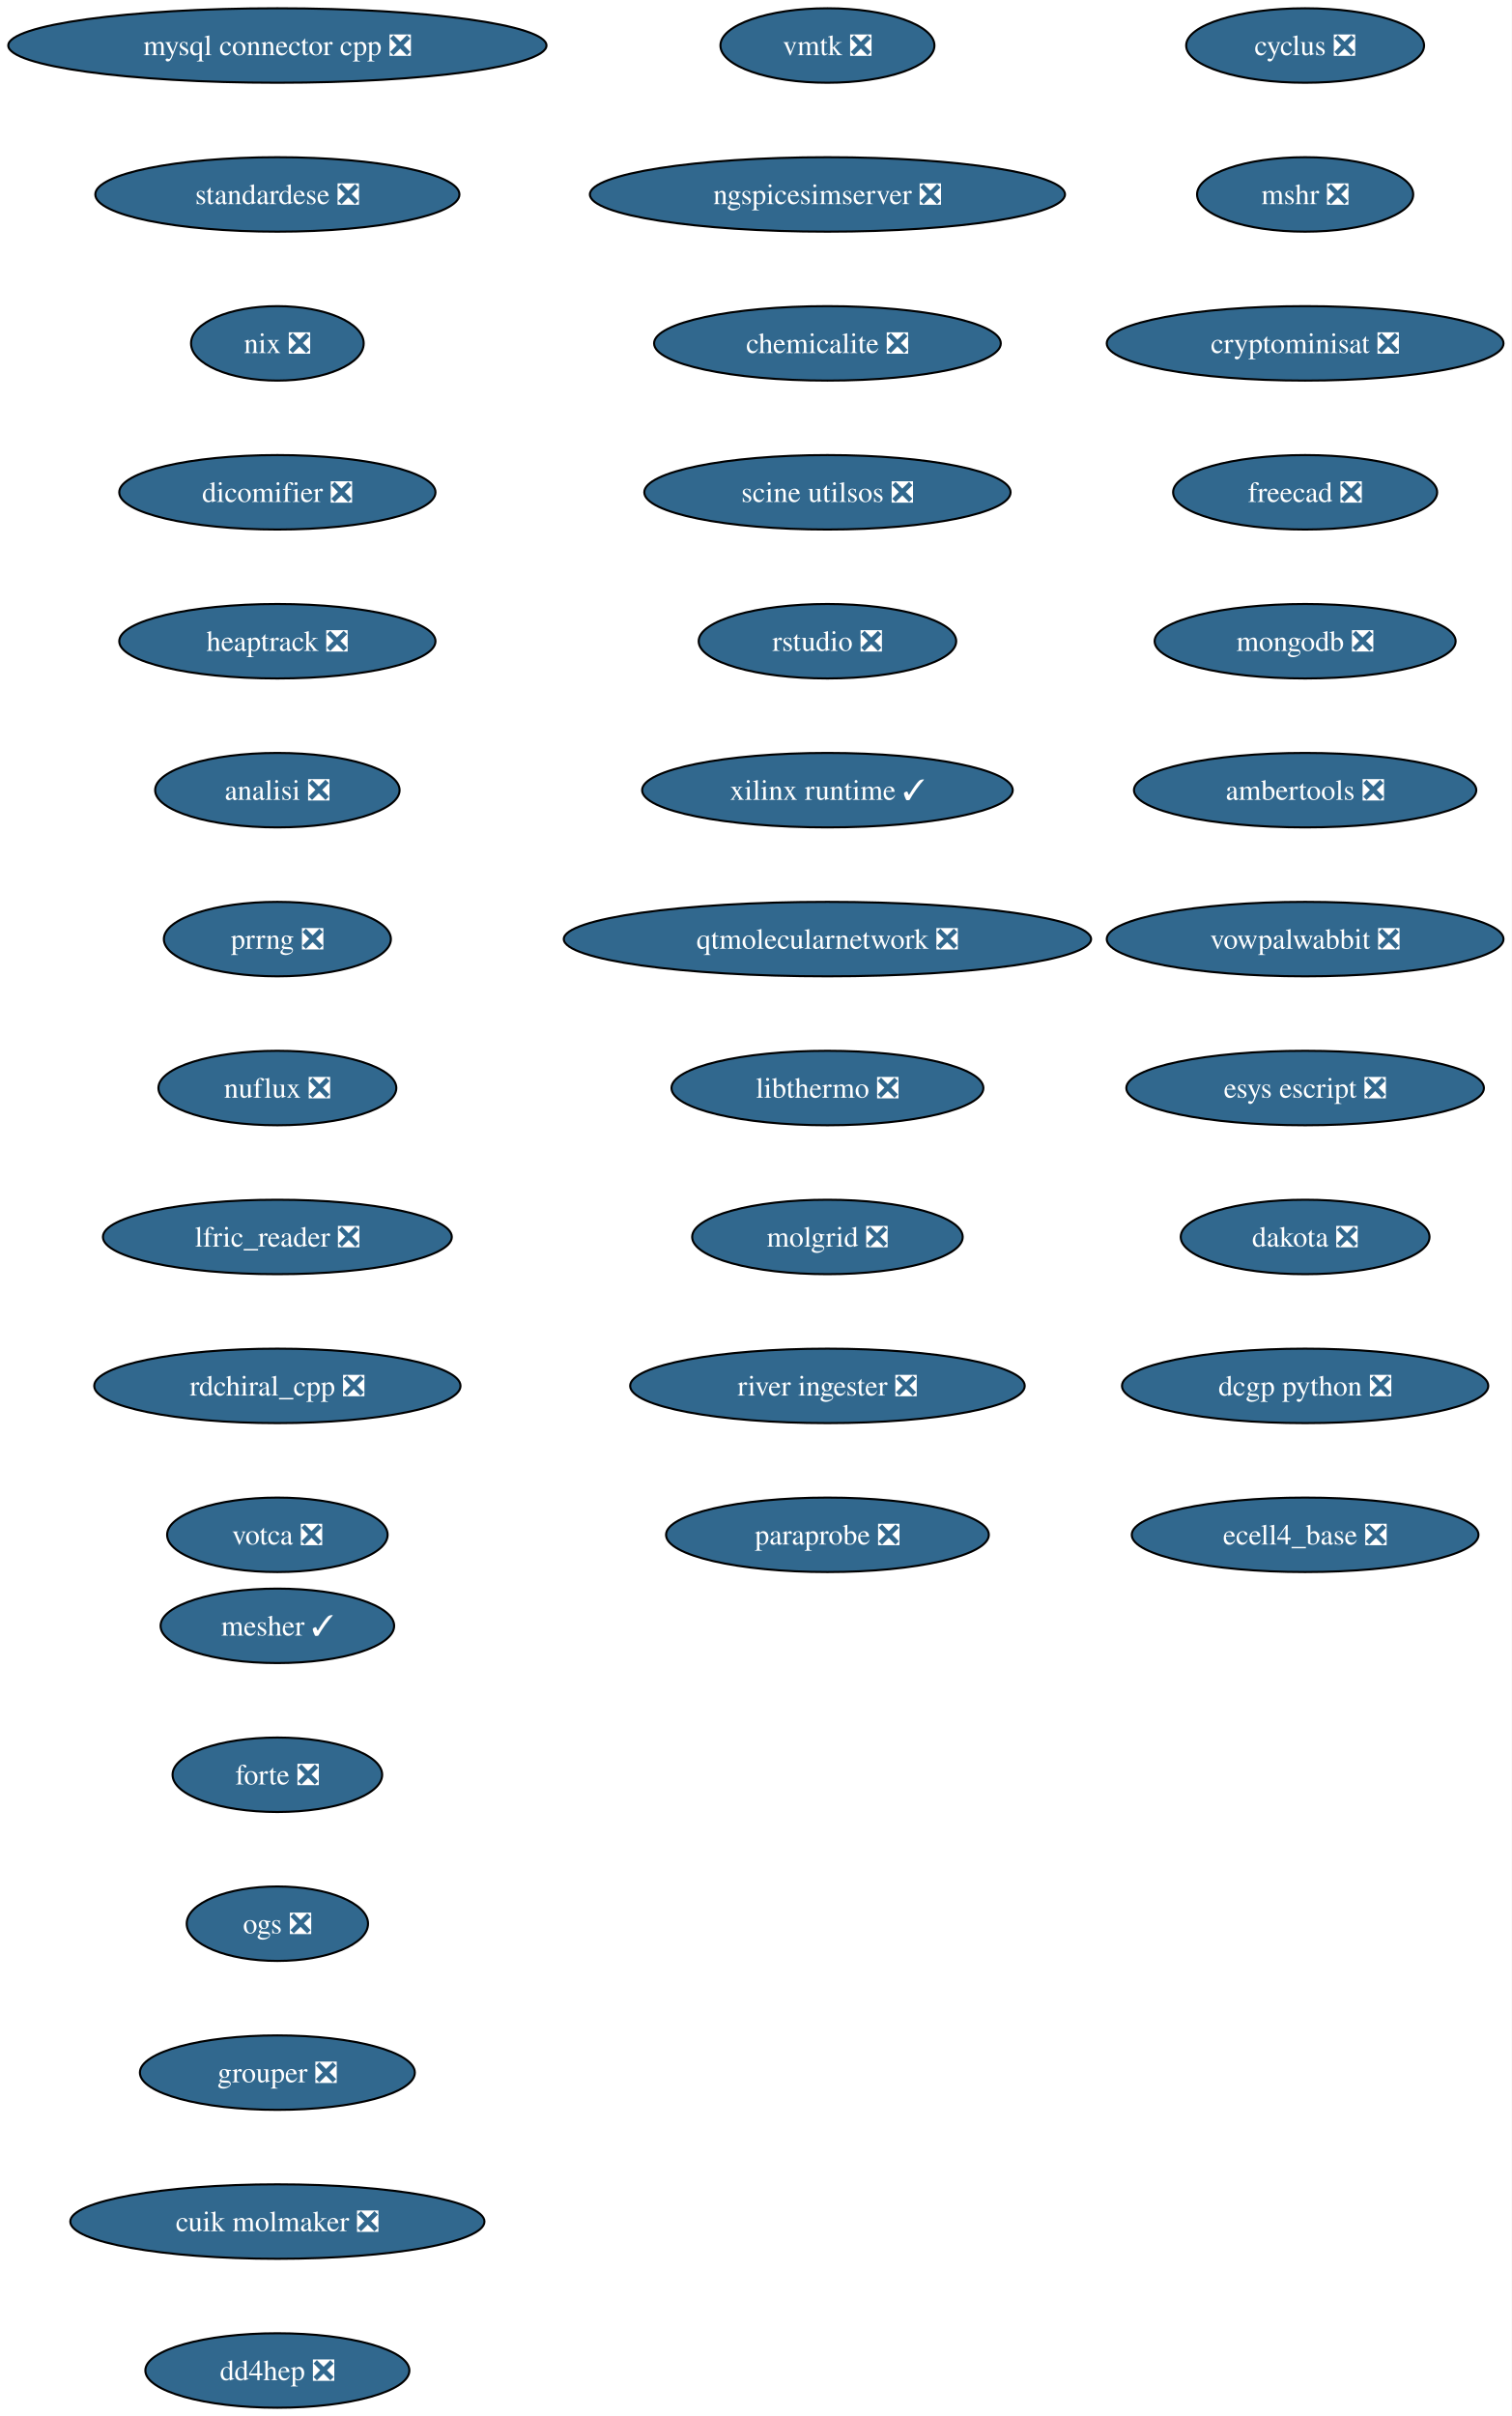
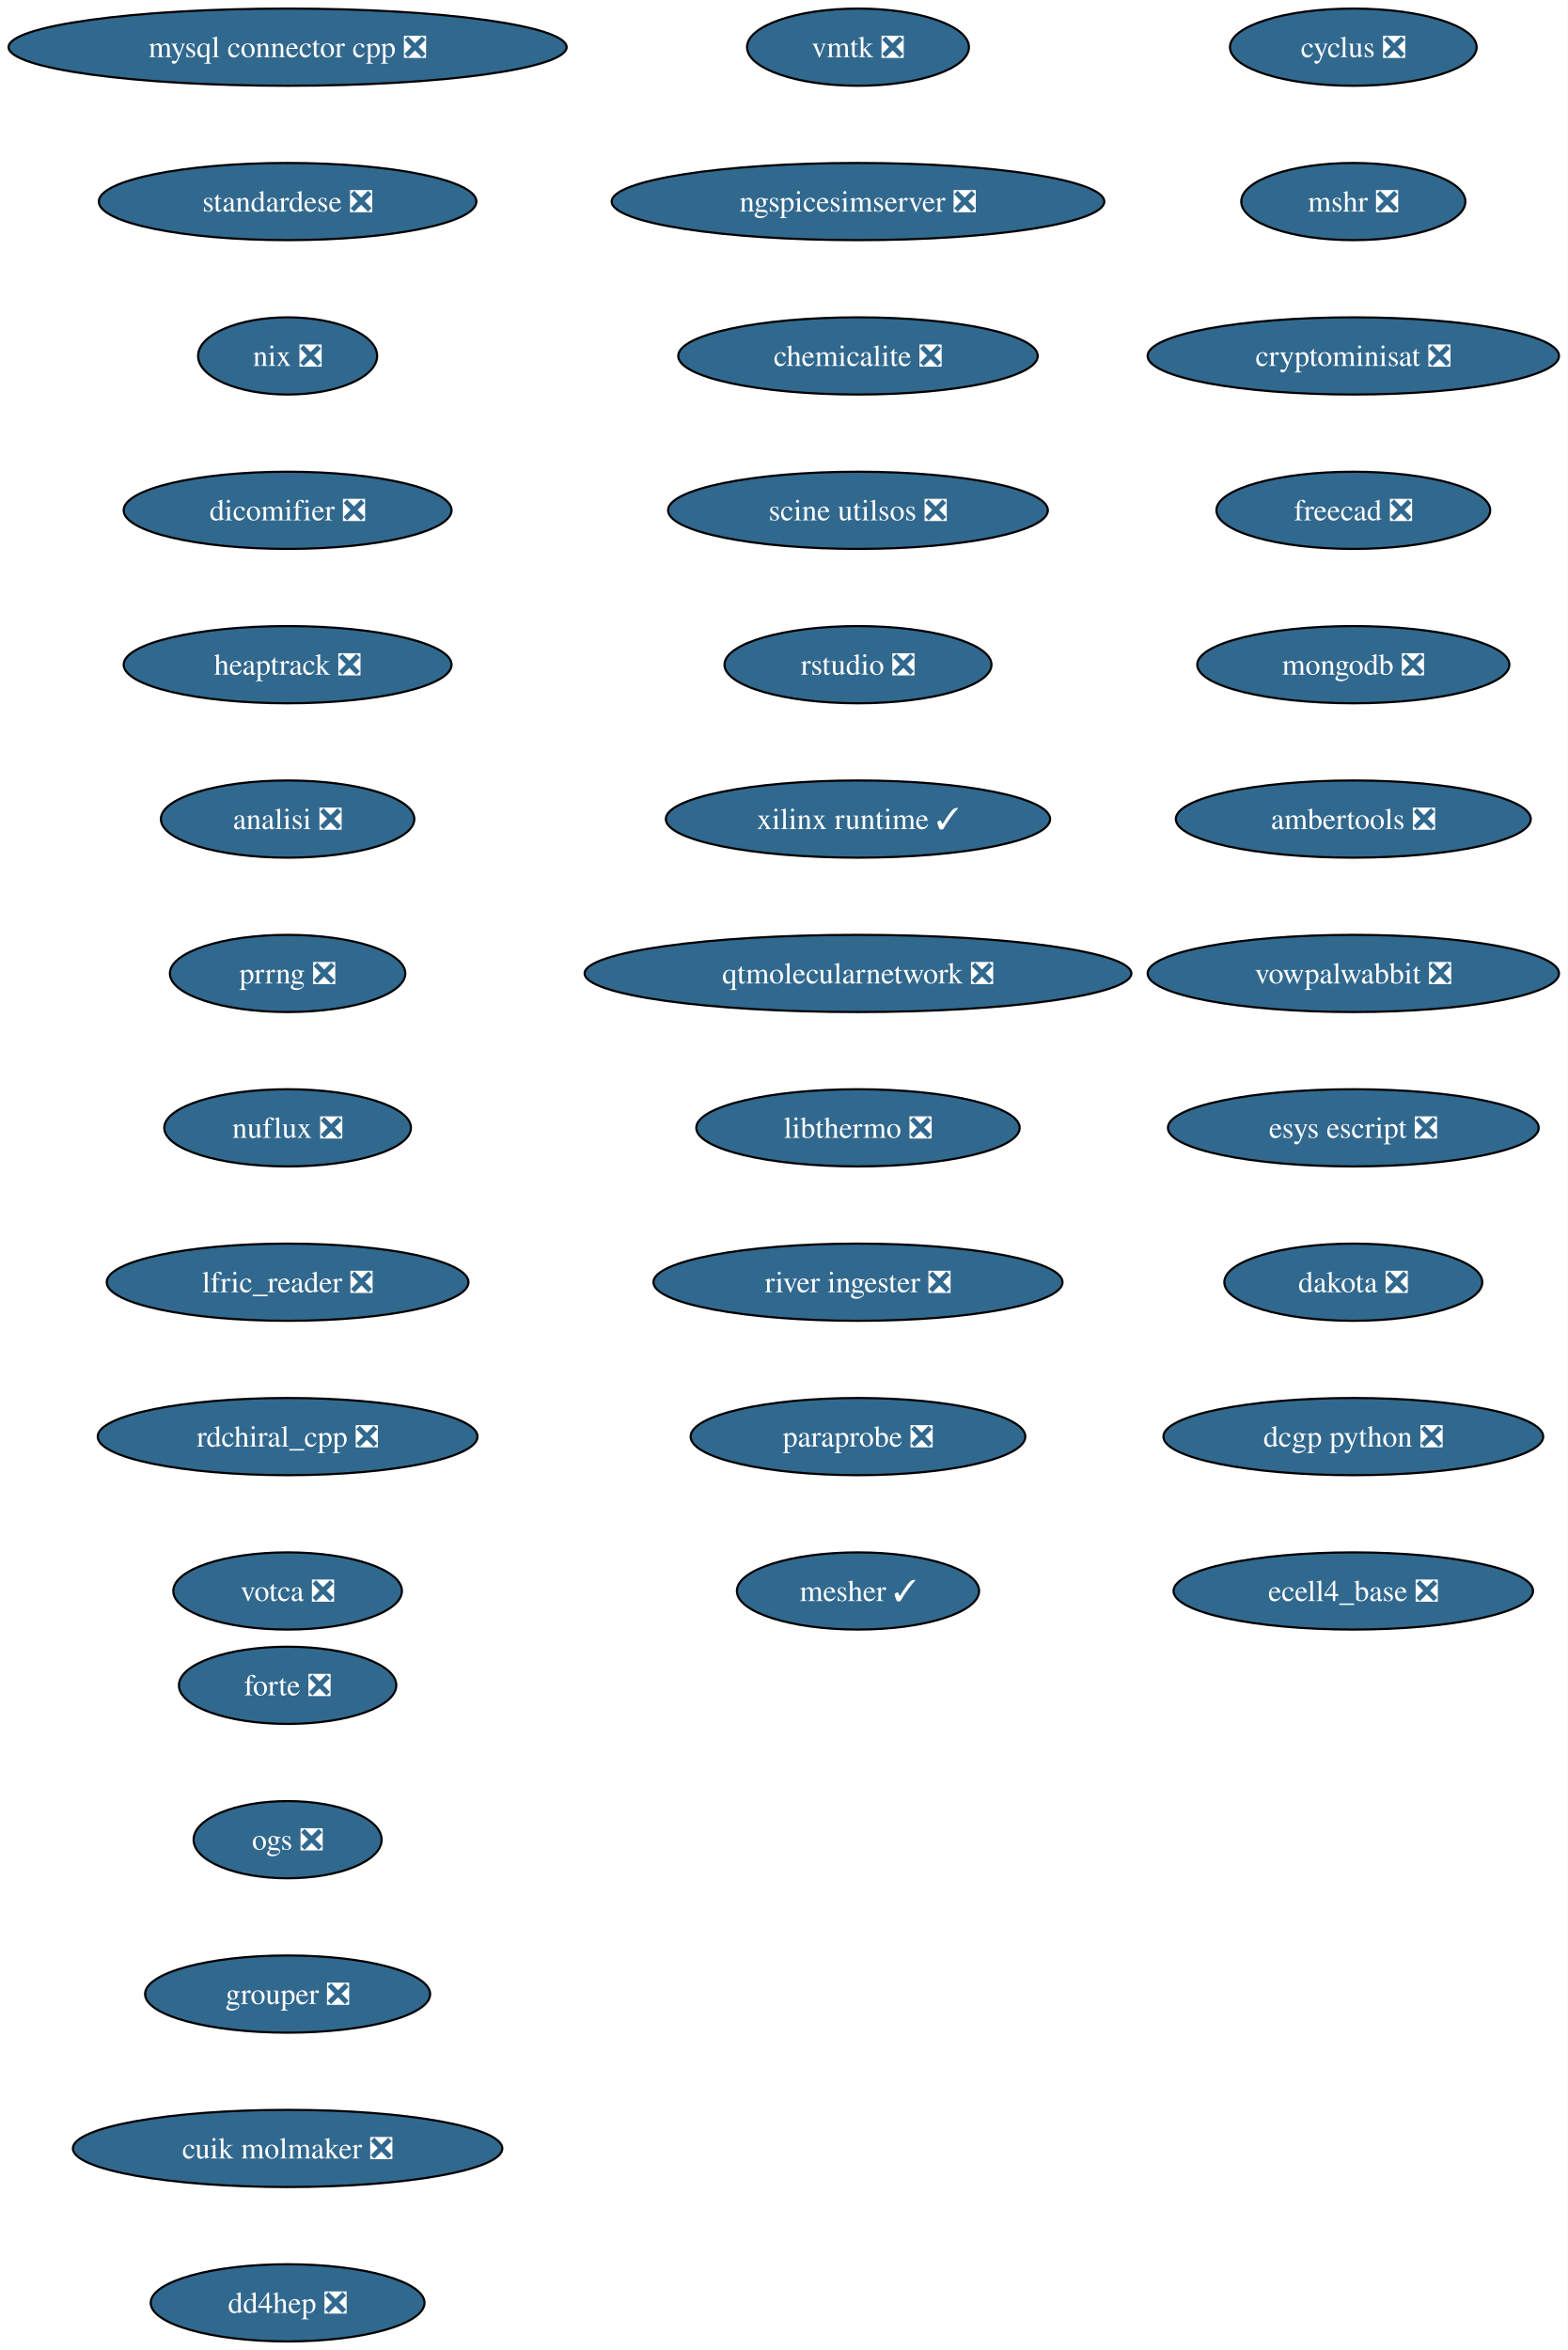
- <svg xmlns="http://www.w3.org/2000/svg" xmlns:xlink="http://www.w3.org/1999/xlink" width="731pt" height="1168pt" viewBox="0.00 0.00 731.00 1168.00">
-   <g id="graph0" class="graph" transform="scale(1 1) rotate(0) translate(4 1164)">
-     <polygon fill="white" stroke="none" points="-4,4 -4,-1164 727.05,-1164 727.05,4 -4,4" />
+ <svg xmlns="http://www.w3.org/2000/svg" xmlns:xlink="http://www.w3.org/1999/xlink" width="731pt" height="1096pt" viewBox="0.00 0.00 731.00 1096.00">
+   <g id="graph0" class="graph" transform="scale(1 1) rotate(0) translate(4 1092)">
+     <polygon fill="white" stroke="none" points="-4,4 -4,-1092 727.05,-1092 727.05,4 -4,4" />
    <g id="node1" class="node">
      <g id="a_node1">
        <a xlink:href="https://github.com/conda-forge/cyclus-feedstock/pull/108" xlink:title="cyclus ❎">
-           <ellipse fill="#31688e" stroke="black" cx="627.13" cy="-1142" rx="57.52" ry="18" />
-           <text xml:space="preserve" text-anchor="middle" x="627.13" y="-1137.33" font-family="Times,serif" font-size="14.00" fill="white">cyclus ❎</text>
+           <ellipse fill="#31688e" stroke="black" cx="627.13" cy="-1070" rx="57.52" ry="18" />
+           <text xml:space="preserve" text-anchor="middle" x="627.13" y="-1065.33" font-family="Times,serif" font-size="14.00" fill="white">cyclus ❎</text>
        </a>
      </g>
    </g>
    <g id="node2" class="node">
      <g id="a_node2">
        <a xlink:href="https://github.com/conda-forge/mshr-feedstock/pull/40" xlink:title="mshr ❎">
-           <ellipse fill="#31688e" stroke="black" cx="627.13" cy="-1070" rx="52.26" ry="18" />
-           <text xml:space="preserve" text-anchor="middle" x="627.13" y="-1065.33" font-family="Times,serif" font-size="14.00" fill="white">mshr ❎</text>
+           <ellipse fill="#31688e" stroke="black" cx="627.13" cy="-998" rx="52.26" ry="18" />
+           <text xml:space="preserve" text-anchor="middle" x="627.13" y="-993.33" font-family="Times,serif" font-size="14.00" fill="white">mshr ❎</text>
        </a>
      </g>
    </g>
    <g id="node3" class="node">
      <g id="a_node3">
        <a xlink:href="https://github.com/conda-forge/cryptominisat-feedstock/pull/63" xlink:title="cryptominisat ❎">
-           <ellipse fill="#31688e" stroke="black" cx="627.13" cy="-998" rx="95.93" ry="18" />
-           <text xml:space="preserve" text-anchor="middle" x="627.13" y="-993.33" font-family="Times,serif" font-size="14.00" fill="white">cryptominisat ❎</text>
+           <ellipse fill="#31688e" stroke="black" cx="627.13" cy="-926" rx="95.93" ry="18" />
+           <text xml:space="preserve" text-anchor="middle" x="627.13" y="-921.33" font-family="Times,serif" font-size="14.00" fill="white">cryptominisat ❎</text>
        </a>
      </g>
    </g>
    <g id="node4" class="node">
      <g id="a_node4">
        <a xlink:href="https://github.com/conda-forge/freecad-feedstock/pull/145" xlink:title="freecad ❎">
-           <ellipse fill="#31688e" stroke="black" cx="627.13" cy="-926" rx="63.84" ry="18" />
-           <text xml:space="preserve" text-anchor="middle" x="627.13" y="-921.33" font-family="Times,serif" font-size="14.00" fill="white">freecad ❎</text>
+           <ellipse fill="#31688e" stroke="black" cx="627.13" cy="-854" rx="63.84" ry="18" />
+           <text xml:space="preserve" text-anchor="middle" x="627.13" y="-849.33" font-family="Times,serif" font-size="14.00" fill="white">freecad ❎</text>
        </a>
      </g>
    </g>
    <g id="node5" class="node">
      <g id="a_node5">
        <a xlink:href="https://github.com/conda-forge/mongodb-feedstock/pull/106" xlink:title="mongodb ❎">
-           <ellipse fill="#31688e" stroke="black" cx="627.13" cy="-854" rx="72.78" ry="18" />
-           <text xml:space="preserve" text-anchor="middle" x="627.13" y="-849.33" font-family="Times,serif" font-size="14.00" fill="white">mongodb ❎</text>
+           <ellipse fill="#31688e" stroke="black" cx="627.13" cy="-782" rx="72.78" ry="18" />
+           <text xml:space="preserve" text-anchor="middle" x="627.13" y="-777.33" font-family="Times,serif" font-size="14.00" fill="white">mongodb ❎</text>
        </a>
      </g>
    </g>
    <g id="node6" class="node">
      <g id="a_node6">
        <a xlink:href="https://github.com/conda-forge/ambertools-feedstock/pull/180" xlink:title="ambertools ❎">
-           <ellipse fill="#31688e" stroke="black" cx="627.13" cy="-782" rx="82.77" ry="18" />
-           <text xml:space="preserve" text-anchor="middle" x="627.13" y="-777.33" font-family="Times,serif" font-size="14.00" fill="white">ambertools ❎</text>
+           <ellipse fill="#31688e" stroke="black" cx="627.13" cy="-710" rx="82.77" ry="18" />
+           <text xml:space="preserve" text-anchor="middle" x="627.13" y="-705.33" font-family="Times,serif" font-size="14.00" fill="white">ambertools ❎</text>
        </a>
      </g>
    </g>
    <g id="node7" class="node">
      <g id="a_node7">
        <a xlink:href="https://github.com/conda-forge/vowpalwabbit-feedstock/pull/91" xlink:title="vowpalwabbit ❎">
-           <ellipse fill="#31688e" stroke="black" cx="627.13" cy="-710" rx="95.93" ry="18" />
-           <text xml:space="preserve" text-anchor="middle" x="627.13" y="-705.33" font-family="Times,serif" font-size="14.00" fill="white">vowpalwabbit ❎</text>
+           <ellipse fill="#31688e" stroke="black" cx="627.13" cy="-638" rx="95.93" ry="18" />
+           <text xml:space="preserve" text-anchor="middle" x="627.13" y="-633.33" font-family="Times,serif" font-size="14.00" fill="white">vowpalwabbit ❎</text>
        </a>
      </g>
    </g>
    <g id="node8" class="node">
      <g id="a_node8">
        <a xlink:href="https://github.com/conda-forge/esys-escript-feedstock/pull/81" xlink:title="esys escript ❎">
-           <ellipse fill="#31688e" stroke="black" cx="627.13" cy="-638" rx="86.46" ry="18" />
-           <text xml:space="preserve" text-anchor="middle" x="627.13" y="-633.33" font-family="Times,serif" font-size="14.00" fill="white">esys escript ❎</text>
+           <ellipse fill="#31688e" stroke="black" cx="627.13" cy="-566" rx="86.46" ry="18" />
+           <text xml:space="preserve" text-anchor="middle" x="627.13" y="-561.33" font-family="Times,serif" font-size="14.00" fill="white">esys escript ❎</text>
        </a>
      </g>
    </g>
    <g id="node9" class="node">
      <g id="a_node9">
        <a xlink:href="https://github.com/conda-forge/dakota-feedstock/pull/58" xlink:title="dakota ❎">
-           <ellipse fill="#31688e" stroke="black" cx="627.13" cy="-566" rx="60.15" ry="18" />
-           <text xml:space="preserve" text-anchor="middle" x="627.13" y="-561.33" font-family="Times,serif" font-size="14.00" fill="white">dakota ❎</text>
+           <ellipse fill="#31688e" stroke="black" cx="627.13" cy="-494" rx="60.15" ry="18" />
+           <text xml:space="preserve" text-anchor="middle" x="627.13" y="-489.32" font-family="Times,serif" font-size="14.00" fill="white">dakota ❎</text>
        </a>
      </g>
    </g>
    <g id="node10" class="node">
      <g id="a_node10">
        <a xlink:href="https://github.com/conda-forge/dcgp-python-feedstock/pull/31" xlink:title="dcgp python ❎">
-           <ellipse fill="#31688e" stroke="black" cx="627.13" cy="-494" rx="88.56" ry="18" />
-           <text xml:space="preserve" text-anchor="middle" x="627.13" y="-489.32" font-family="Times,serif" font-size="14.00" fill="white">dcgp python ❎</text>
+           <ellipse fill="#31688e" stroke="black" cx="627.13" cy="-422" rx="88.56" ry="18" />
+           <text xml:space="preserve" text-anchor="middle" x="627.13" y="-417.32" font-family="Times,serif" font-size="14.00" fill="white">dcgp python ❎</text>
        </a>
      </g>
    </g>
    <g id="node11" class="node">
      <g id="a_node11">
        <a xlink:href="https://github.com/conda-forge/ecell4_base-feedstock/pull/35" xlink:title="ecell4_base ❎">
-           <ellipse fill="#31688e" stroke="black" cx="627.13" cy="-422" rx="83.83" ry="18" />
-           <text xml:space="preserve" text-anchor="middle" x="627.13" y="-417.32" font-family="Times,serif" font-size="14.00" fill="white">ecell4_base ❎</text>
+           <ellipse fill="#31688e" stroke="black" cx="627.13" cy="-350" rx="83.83" ry="18" />
+           <text xml:space="preserve" text-anchor="middle" x="627.13" y="-345.32" font-family="Times,serif" font-size="14.00" fill="white">ecell4_base ❎</text>
        </a>
      </g>
    </g>
    <g id="node12" class="node">
      <g id="a_node12">
        <a xlink:href="https://github.com/conda-forge/mysql-connector-cpp-feedstock/pull/38" xlink:title="mysql connector cpp ❎">
-           <ellipse fill="#31688e" stroke="black" cx="130.13" cy="-1142" rx="130.13" ry="18" />
-           <text xml:space="preserve" text-anchor="middle" x="130.13" y="-1137.33" font-family="Times,serif" font-size="14.00" fill="white">mysql connector cpp ❎</text>
+           <ellipse fill="#31688e" stroke="black" cx="130.13" cy="-1070" rx="130.13" ry="18" />
+           <text xml:space="preserve" text-anchor="middle" x="130.13" y="-1065.33" font-family="Times,serif" font-size="14.00" fill="white">mysql connector cpp ❎</text>
        </a>
      </g>
    </g>
    <g id="node13" class="node">
      <g id="a_node13">
        <a xlink:href="https://github.com/conda-forge/standardese-feedstock/pull/13" xlink:title="standardese ❎">
-           <ellipse fill="#31688e" stroke="black" cx="130.13" cy="-1070" rx="88.04" ry="18" />
-           <text xml:space="preserve" text-anchor="middle" x="130.13" y="-1065.33" font-family="Times,serif" font-size="14.00" fill="white">standardese ❎</text>
+           <ellipse fill="#31688e" stroke="black" cx="130.13" cy="-998" rx="88.04" ry="18" />
+           <text xml:space="preserve" text-anchor="middle" x="130.13" y="-993.33" font-family="Times,serif" font-size="14.00" fill="white">standardese ❎</text>
        </a>
      </g>
    </g>
    <g id="node14" class="node">
      <g id="a_node14">
        <a xlink:href="https://github.com/conda-forge/nix-feedstock/pull/30" xlink:title="nix ❎">
-           <ellipse fill="#31688e" stroke="black" cx="130.13" cy="-998" rx="41.74" ry="18" />
-           <text xml:space="preserve" text-anchor="middle" x="130.13" y="-993.33" font-family="Times,serif" font-size="14.00" fill="white">nix ❎</text>
+           <ellipse fill="#31688e" stroke="black" cx="130.13" cy="-926" rx="41.74" ry="18" />
+           <text xml:space="preserve" text-anchor="middle" x="130.13" y="-921.33" font-family="Times,serif" font-size="14.00" fill="white">nix ❎</text>
        </a>
      </g>
    </g>
    <g id="node15" class="node">
      <g id="a_node15">
        <a xlink:href="https://github.com/conda-forge/dicomifier-feedstock/pull/31" xlink:title="dicomifier ❎">
-           <ellipse fill="#31688e" stroke="black" cx="130.13" cy="-926" rx="76.46" ry="18" />
-           <text xml:space="preserve" text-anchor="middle" x="130.13" y="-921.33" font-family="Times,serif" font-size="14.00" fill="white">dicomifier ❎</text>
+           <ellipse fill="#31688e" stroke="black" cx="130.13" cy="-854" rx="76.46" ry="18" />
+           <text xml:space="preserve" text-anchor="middle" x="130.13" y="-849.33" font-family="Times,serif" font-size="14.00" fill="white">dicomifier ❎</text>
        </a>
      </g>
    </g>
    <g id="node16" class="node">
      <g id="a_node16">
        <a xlink:href="https://github.com/conda-forge/heaptrack-feedstock/pull/20" xlink:title="heaptrack ❎">
-           <ellipse fill="#31688e" stroke="black" cx="130.13" cy="-854" rx="76.46" ry="18" />
-           <text xml:space="preserve" text-anchor="middle" x="130.13" y="-849.33" font-family="Times,serif" font-size="14.00" fill="white">heaptrack ❎</text>
+           <ellipse fill="#31688e" stroke="black" cx="130.13" cy="-782" rx="76.46" ry="18" />
+           <text xml:space="preserve" text-anchor="middle" x="130.13" y="-777.33" font-family="Times,serif" font-size="14.00" fill="white">heaptrack ❎</text>
        </a>
      </g>
    </g>
    <g id="node17" class="node">
      <g id="a_node17">
        <a xlink:href="https://github.com/conda-forge/analisi-feedstock/pull/37" xlink:title="analisi ❎">
-           <ellipse fill="#31688e" stroke="black" cx="130.13" cy="-782" rx="59.1" ry="18" />
-           <text xml:space="preserve" text-anchor="middle" x="130.13" y="-777.33" font-family="Times,serif" font-size="14.00" fill="white">analisi ❎</text>
+           <ellipse fill="#31688e" stroke="black" cx="130.13" cy="-710" rx="59.1" ry="18" />
+           <text xml:space="preserve" text-anchor="middle" x="130.13" y="-705.33" font-family="Times,serif" font-size="14.00" fill="white">analisi ❎</text>
        </a>
      </g>
    </g>
    <g id="node18" class="node">
      <g id="a_node18">
        <a xlink:href="https://github.com/conda-forge/prrng-feedstock/pull/68" xlink:title="prrng ❎">
-           <ellipse fill="#31688e" stroke="black" cx="130.13" cy="-710" rx="54.89" ry="18" />
-           <text xml:space="preserve" text-anchor="middle" x="130.13" y="-705.33" font-family="Times,serif" font-size="14.00" fill="white">prrng ❎</text>
+           <ellipse fill="#31688e" stroke="black" cx="130.13" cy="-638" rx="54.89" ry="18" />
+           <text xml:space="preserve" text-anchor="middle" x="130.13" y="-633.33" font-family="Times,serif" font-size="14.00" fill="white">prrng ❎</text>
        </a>
      </g>
    </g>
    <g id="node19" class="node">
      <g id="a_node19">
        <a xlink:href="https://github.com/conda-forge/nuflux-feedstock/pull/41" xlink:title="nuflux ❎">
-           <ellipse fill="#31688e" stroke="black" cx="130.13" cy="-638" rx="57.52" ry="18" />
-           <text xml:space="preserve" text-anchor="middle" x="130.13" y="-633.33" font-family="Times,serif" font-size="14.00" fill="white">nuflux ❎</text>
+           <ellipse fill="#31688e" stroke="black" cx="130.13" cy="-566" rx="57.52" ry="18" />
+           <text xml:space="preserve" text-anchor="middle" x="130.13" y="-561.33" font-family="Times,serif" font-size="14.00" fill="white">nuflux ❎</text>
        </a>
      </g>
    </g>
    <g id="node20" class="node">
      <g id="a_node20">
        <a xlink:href="https://github.com/conda-forge/lfric_reader-feedstock/pull/21" xlink:title="lfric_reader ❎">
-           <ellipse fill="#31688e" stroke="black" cx="130.13" cy="-566" rx="84.35" ry="18" />
-           <text xml:space="preserve" text-anchor="middle" x="130.13" y="-561.33" font-family="Times,serif" font-size="14.00" fill="white">lfric_reader ❎</text>
+           <ellipse fill="#31688e" stroke="black" cx="130.13" cy="-494" rx="84.35" ry="18" />
+           <text xml:space="preserve" text-anchor="middle" x="130.13" y="-489.32" font-family="Times,serif" font-size="14.00" fill="white">lfric_reader ❎</text>
        </a>
      </g>
    </g>
    <g id="node21" class="node">
      <g id="a_node21">
        <a xlink:href="https://github.com/conda-forge/rdchiral_cpp-feedstock/pull/20" xlink:title="rdchiral_cpp ❎">
-           <ellipse fill="#31688e" stroke="black" cx="130.13" cy="-494" rx="88.56" ry="18" />
-           <text xml:space="preserve" text-anchor="middle" x="130.13" y="-489.32" font-family="Times,serif" font-size="14.00" fill="white">rdchiral_cpp ❎</text>
+           <ellipse fill="#31688e" stroke="black" cx="130.13" cy="-422" rx="88.56" ry="18" />
+           <text xml:space="preserve" text-anchor="middle" x="130.13" y="-417.32" font-family="Times,serif" font-size="14.00" fill="white">rdchiral_cpp ❎</text>
        </a>
      </g>
    </g>
    <g id="node22" class="node">
      <g id="a_node22">
        <a xlink:href="https://github.com/conda-forge/votca-feedstock/pull/30" xlink:title="votca ❎">
-           <ellipse fill="#31688e" stroke="black" cx="130.13" cy="-422" rx="53.31" ry="18" />
-           <text xml:space="preserve" text-anchor="middle" x="130.13" y="-417.32" font-family="Times,serif" font-size="14.00" fill="white">votca ❎</text>
+           <ellipse fill="#31688e" stroke="black" cx="130.13" cy="-350" rx="53.31" ry="18" />
+           <text xml:space="preserve" text-anchor="middle" x="130.13" y="-345.32" font-family="Times,serif" font-size="14.00" fill="white">votca ❎</text>
        </a>
      </g>
    </g>
    <g id="node23" class="node">
      <g id="a_node23">
        <a xlink:href="https://github.com/conda-forge/vmtk-feedstock/pull/33" xlink:title="vmtk ❎">
-           <ellipse fill="#31688e" stroke="black" cx="396.13" cy="-1142" rx="51.74" ry="18" />
-           <text xml:space="preserve" text-anchor="middle" x="396.13" y="-1137.33" font-family="Times,serif" font-size="14.00" fill="white">vmtk ❎</text>
+           <ellipse fill="#31688e" stroke="black" cx="396.13" cy="-1070" rx="51.74" ry="18" />
+           <text xml:space="preserve" text-anchor="middle" x="396.13" y="-1065.33" font-family="Times,serif" font-size="14.00" fill="white">vmtk ❎</text>
        </a>
      </g>
    </g>
    <g id="node24" class="node">
      <g id="a_node24">
        <a xlink:href="https://github.com/conda-forge/ngspicesimserver-feedstock/pull/18" xlink:title="ngspicesimserver ❎">
-           <ellipse fill="#31688e" stroke="black" cx="396.13" cy="-1070" rx="114.87" ry="18" />
-           <text xml:space="preserve" text-anchor="middle" x="396.13" y="-1065.33" font-family="Times,serif" font-size="14.00" fill="white">ngspicesimserver ❎</text>
+           <ellipse fill="#31688e" stroke="black" cx="396.13" cy="-998" rx="114.87" ry="18" />
+           <text xml:space="preserve" text-anchor="middle" x="396.13" y="-993.33" font-family="Times,serif" font-size="14.00" fill="white">ngspicesimserver ❎</text>
        </a>
      </g>
    </g>
    <g id="node25" class="node">
      <g id="a_node25">
        <a xlink:href="https://github.com/conda-forge/chemicalite-feedstock/pull/31" xlink:title="chemicalite ❎">
-           <ellipse fill="#31688e" stroke="black" cx="396.13" cy="-998" rx="83.83" ry="18" />
-           <text xml:space="preserve" text-anchor="middle" x="396.13" y="-993.33" font-family="Times,serif" font-size="14.00" fill="white">chemicalite ❎</text>
+           <ellipse fill="#31688e" stroke="black" cx="396.13" cy="-926" rx="83.83" ry="18" />
+           <text xml:space="preserve" text-anchor="middle" x="396.13" y="-921.33" font-family="Times,serif" font-size="14.00" fill="white">chemicalite ❎</text>
        </a>
      </g>
    </g>
    <g id="node26" class="node">
      <g id="a_node26">
        <a xlink:href="https://github.com/conda-forge/scine-utilsos-feedstock/pull/17" xlink:title="scine utilsos ❎">
-           <ellipse fill="#31688e" stroke="black" cx="396.13" cy="-926" rx="88.56" ry="18" />
-           <text xml:space="preserve" text-anchor="middle" x="396.13" y="-921.33" font-family="Times,serif" font-size="14.00" fill="white">scine utilsos ❎</text>
+           <ellipse fill="#31688e" stroke="black" cx="396.13" cy="-854" rx="88.56" ry="18" />
+           <text xml:space="preserve" text-anchor="middle" x="396.13" y="-849.33" font-family="Times,serif" font-size="14.00" fill="white">scine utilsos ❎</text>
        </a>
      </g>
    </g>
    <g id="node27" class="node">
      <g id="a_node27">
        <a xlink:href="https://github.com/conda-forge/rstudio-feedstock/pull/44" xlink:title="rstudio ❎">
-           <ellipse fill="#31688e" stroke="black" cx="396.13" cy="-854" rx="62.26" ry="18" />
-           <text xml:space="preserve" text-anchor="middle" x="396.13" y="-849.33" font-family="Times,serif" font-size="14.00" fill="white">rstudio ❎</text>
+           <ellipse fill="#31688e" stroke="black" cx="396.13" cy="-782" rx="62.26" ry="18" />
+           <text xml:space="preserve" text-anchor="middle" x="396.13" y="-777.33" font-family="Times,serif" font-size="14.00" fill="white">rstudio ❎</text>
        </a>
      </g>
    </g>
    <g id="node28" class="node">
      <g id="a_node28">
        <a xlink:href="https://github.com/conda-forge/xilinx-runtime-feedstock/pull/48" xlink:title="xilinx runtime ✓">
-           <ellipse fill="#31688e" stroke="black" cx="396.13" cy="-782" rx="89.61" ry="18" />
-           <text xml:space="preserve" text-anchor="middle" x="396.13" y="-777.33" font-family="Times,serif" font-size="14.00" fill="white">xilinx runtime ✓</text>
+           <ellipse fill="#31688e" stroke="black" cx="396.13" cy="-710" rx="89.61" ry="18" />
+           <text xml:space="preserve" text-anchor="middle" x="396.13" y="-705.33" font-family="Times,serif" font-size="14.00" fill="white">xilinx runtime ✓</text>
        </a>
      </g>
    </g>
    <g id="node29" class="node">
      <g id="a_node29">
        <a xlink:href="https://github.com/conda-forge/qtmolecularnetwork-feedstock/pull/26" xlink:title="qtmolecularnetwork ❎">
-           <ellipse fill="#31688e" stroke="black" cx="396.13" cy="-710" rx="127.49" ry="18" />
-           <text xml:space="preserve" text-anchor="middle" x="396.13" y="-705.33" font-family="Times,serif" font-size="14.00" fill="white">qtmolecularnetwork ❎</text>
+           <ellipse fill="#31688e" stroke="black" cx="396.13" cy="-638" rx="127.49" ry="18" />
+           <text xml:space="preserve" text-anchor="middle" x="396.13" y="-633.33" font-family="Times,serif" font-size="14.00" fill="white">qtmolecularnetwork ❎</text>
        </a>
      </g>
    </g>
    <g id="node30" class="node">
      <g id="a_node30">
        <a xlink:href="https://github.com/conda-forge/libthermo-feedstock/pull/21" xlink:title="libthermo ❎">
-           <ellipse fill="#31688e" stroke="black" cx="396.13" cy="-638" rx="75.41" ry="18" />
-           <text xml:space="preserve" text-anchor="middle" x="396.13" y="-633.33" font-family="Times,serif" font-size="14.00" fill="white">libthermo ❎</text>
+           <ellipse fill="#31688e" stroke="black" cx="396.13" cy="-566" rx="75.41" ry="18" />
+           <text xml:space="preserve" text-anchor="middle" x="396.13" y="-561.33" font-family="Times,serif" font-size="14.00" fill="white">libthermo ❎</text>
        </a>
      </g>
    </g>
    <g id="node31" class="node">
      <g id="a_node31">
-         <a xlink:href="https://github.com/conda-forge/molgrid-feedstock/pull/21" xlink:title="molgrid ❎">
-           <ellipse fill="#31688e" stroke="black" cx="396.13" cy="-566" rx="65.41" ry="18" />
-           <text xml:space="preserve" text-anchor="middle" x="396.13" y="-561.33" font-family="Times,serif" font-size="14.00" fill="white">molgrid ❎</text>
-         </a>
-       </g>
-     </g>
-     <g id="node32" class="node">
-       <g id="a_node32">
        <a xlink:href="https://github.com/conda-forge/river-ingester-feedstock/pull/36" xlink:title="river ingester ❎">
          <ellipse fill="#31688e" stroke="black" cx="396.13" cy="-494" rx="95.4" ry="18" />
          <text xml:space="preserve" text-anchor="middle" x="396.13" y="-489.32" font-family="Times,serif" font-size="14.00" fill="white">river ingester ❎</text>
        </a>
      </g>
    </g>
-     <g id="node33" class="node">
-       <g id="a_node33">
+     <g id="node32" class="node">
+       <g id="a_node32">
        <a xlink:href="https://github.com/conda-forge/paraprobe-feedstock/pull/22" xlink:title="paraprobe ❎">
          <ellipse fill="#31688e" stroke="black" cx="396.13" cy="-422" rx="78.04" ry="18" />
          <text xml:space="preserve" text-anchor="middle" x="396.13" y="-417.32" font-family="Times,serif" font-size="14.00" fill="white">paraprobe ❎</text>
        </a>
      </g>
    </g>
+     <g id="node33" class="node">
+       <g id="a_node33">
+         <a xlink:href="https://github.com/conda-forge/mesher-feedstock/pull/20" xlink:title="mesher ✓">
+           <ellipse fill="#31688e" stroke="black" cx="396.13" cy="-350" rx="56.47" ry="18" />
+           <text xml:space="preserve" text-anchor="middle" x="396.13" y="-345.32" font-family="Times,serif" font-size="14.00" fill="white">mesher ✓</text>
+         </a>
+       </g>
+     </g>
    <g id="node34" class="node">
      <g id="a_node34">
-         <a xlink:href="https://github.com/conda-forge/mesher-feedstock/pull/20" xlink:title="mesher ✓">
-           <ellipse fill="#31688e" stroke="black" cx="130.13" cy="-378" rx="56.47" ry="18" />
-           <text xml:space="preserve" text-anchor="middle" x="130.13" y="-373.32" font-family="Times,serif" font-size="14.00" fill="white">mesher ✓</text>
-         </a>
-       </g>
-     </g>
-     <g id="node35" class="node">
-       <g id="a_node35">
        <a xlink:href="https://github.com/conda-forge/forte-feedstock/pull/11" xlink:title="forte ❎">
          <ellipse fill="#31688e" stroke="black" cx="130.13" cy="-306" rx="50.68" ry="18" />
          <text xml:space="preserve" text-anchor="middle" x="130.13" y="-301.32" font-family="Times,serif" font-size="14.00" fill="white">forte ❎</text>
        </a>
      </g>
    </g>
-     <g id="node36" class="node">
-       <g id="a_node36">
+     <g id="node35" class="node">
+       <g id="a_node35">
        <a xlink:href="https://github.com/conda-forge/ogs-feedstock/pull/26" xlink:title="ogs ❎">
          <ellipse fill="#31688e" stroke="black" cx="130.13" cy="-234" rx="43.84" ry="18" />
          <text xml:space="preserve" text-anchor="middle" x="130.13" y="-229.32" font-family="Times,serif" font-size="14.00" fill="white">ogs ❎</text>
        </a>
      </g>
    </g>
-     <g id="node37" class="node">
-       <g id="a_node37">
+     <g id="node36" class="node">
+       <g id="a_node36">
        <a xlink:href="https://github.com/conda-forge/grouper-feedstock/pull/5" xlink:title="grouper ❎">
          <ellipse fill="#31688e" stroke="black" cx="130.13" cy="-162" rx="66.47" ry="18" />
          <text xml:space="preserve" text-anchor="middle" x="130.13" y="-157.32" font-family="Times,serif" font-size="14.00" fill="white">grouper ❎</text>
        </a>
      </g>
    </g>
-     <g id="node38" class="node">
-       <g id="a_node38">
+     <g id="node37" class="node">
+       <g id="a_node37">
        <a xlink:href="https://github.com/conda-forge/cuik-molmaker-feedstock/pull/2" xlink:title="cuik molmaker ❎">
          <ellipse fill="#31688e" stroke="black" cx="130.13" cy="-90" rx="100.14" ry="18" />
          <text xml:space="preserve" text-anchor="middle" x="130.13" y="-85.33" font-family="Times,serif" font-size="14.00" fill="white">cuik molmaker ❎</text>
        </a>
      </g>
    </g>
-     <g id="node39" class="node">
-       <g id="a_node39">
+     <g id="node38" class="node">
+       <g id="a_node38">
        <a xlink:href="https://github.com/conda-forge/dd4hep-feedstock/pull/1" xlink:title="dd4hep ❎">
          <ellipse fill="#31688e" stroke="black" cx="130.13" cy="-18" rx="63.84" ry="18" />
          <text xml:space="preserve" text-anchor="middle" x="130.13" y="-13.32" font-family="Times,serif" font-size="14.00" fill="white">dd4hep ❎</text>
        </a>
      </g>
    </g>
  </g>
</svg>
